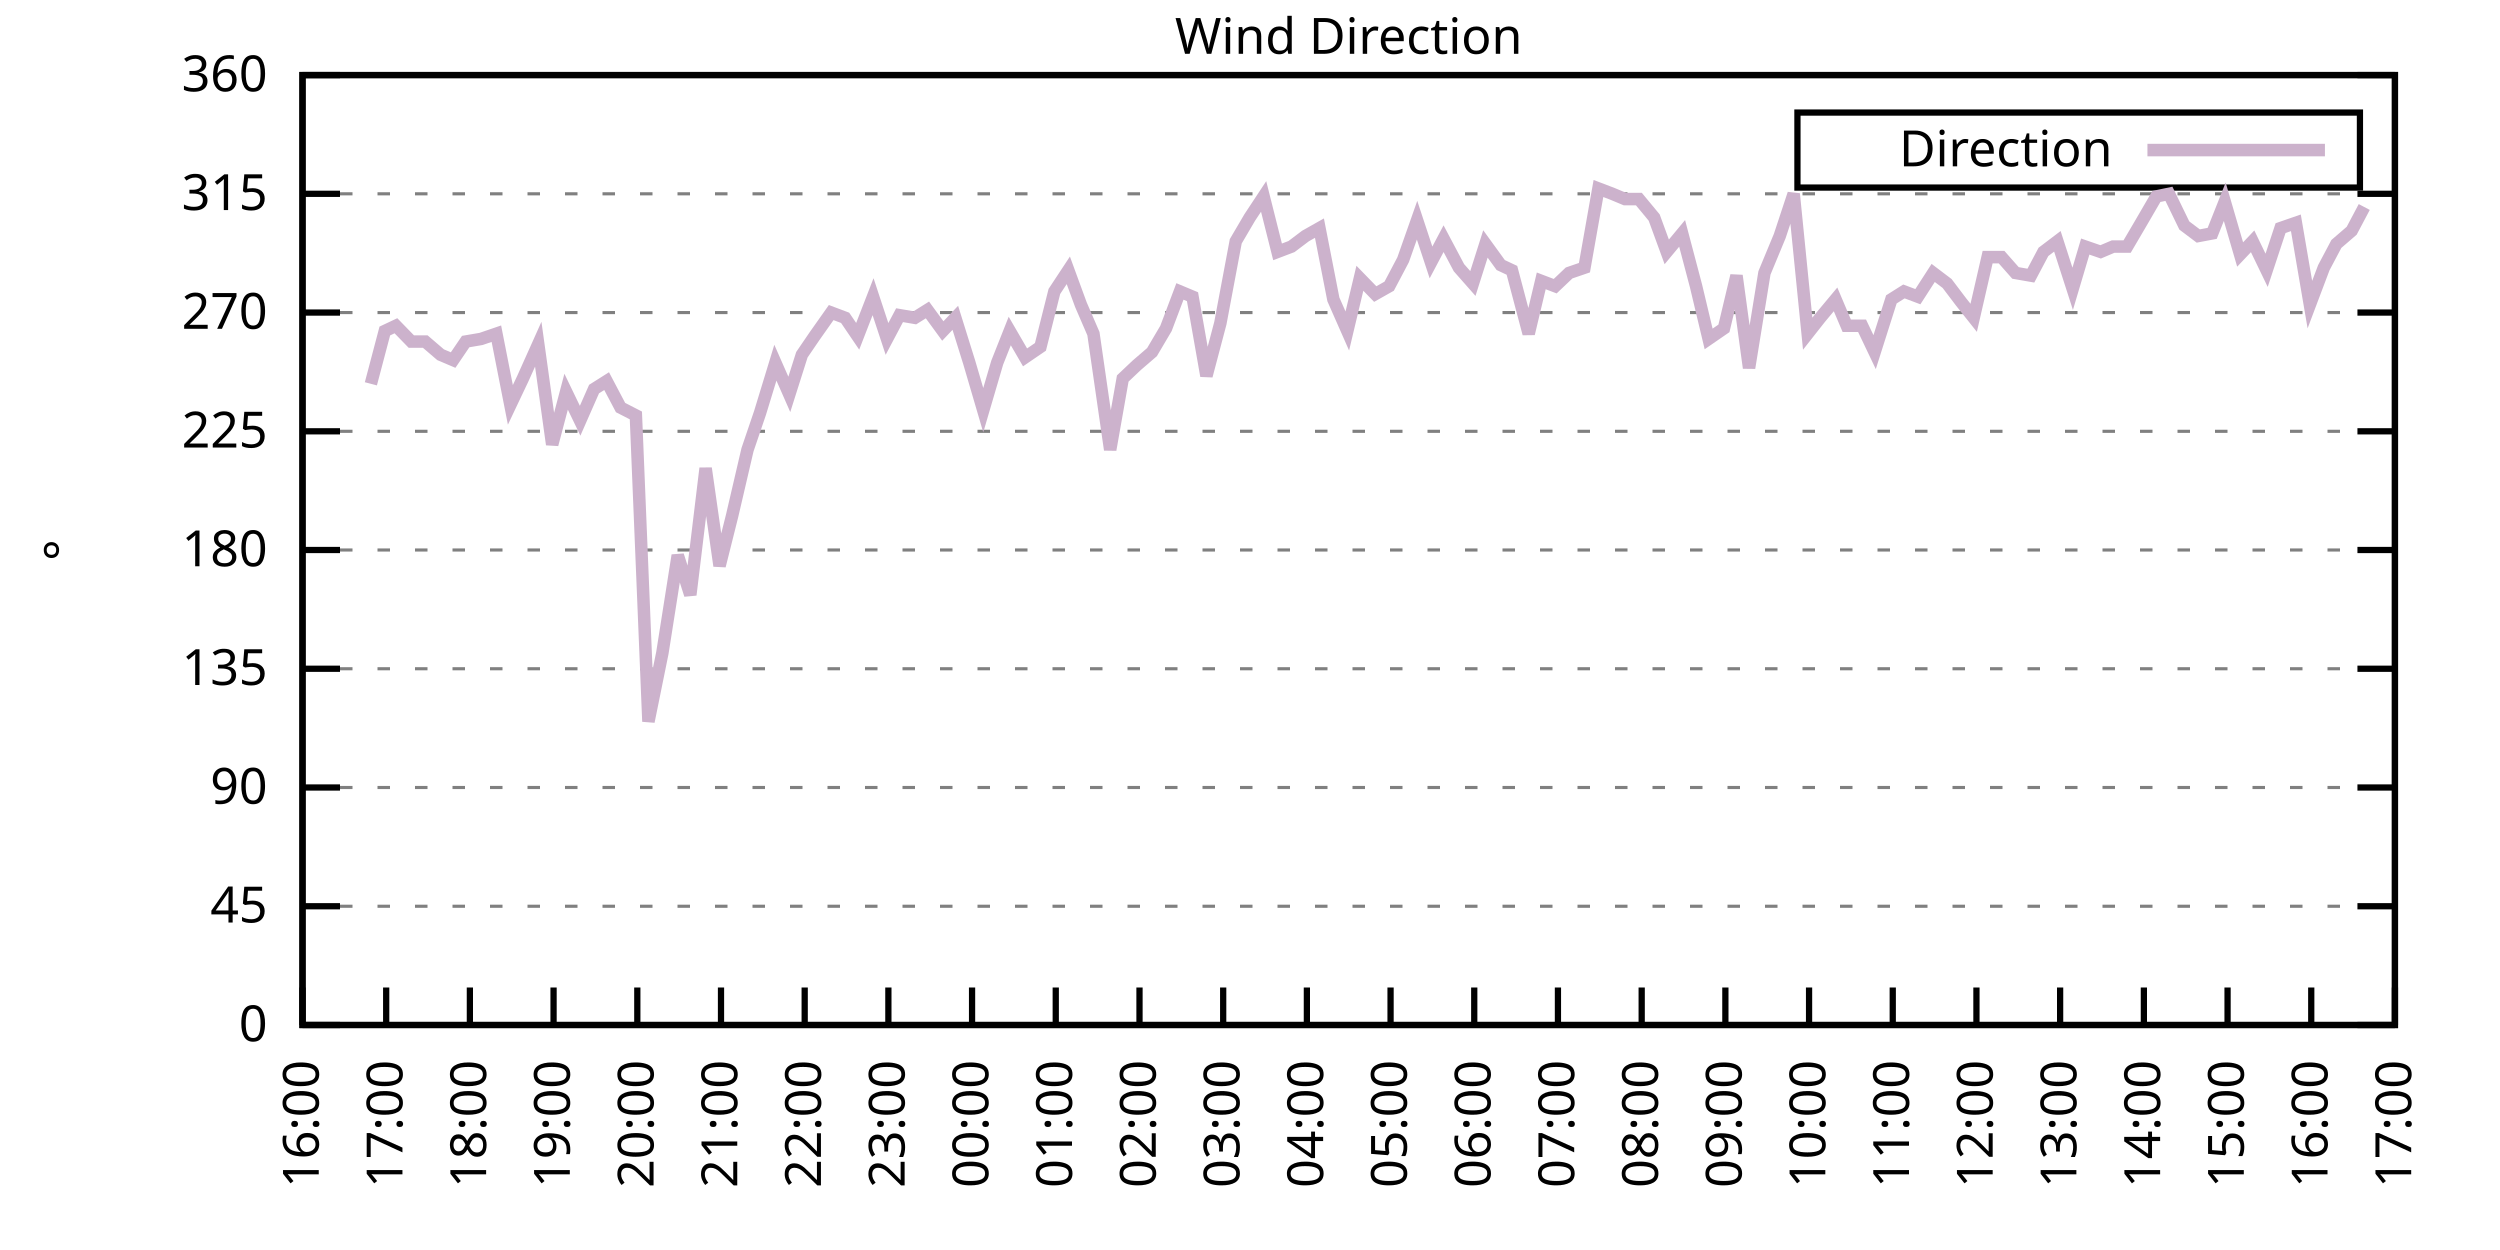
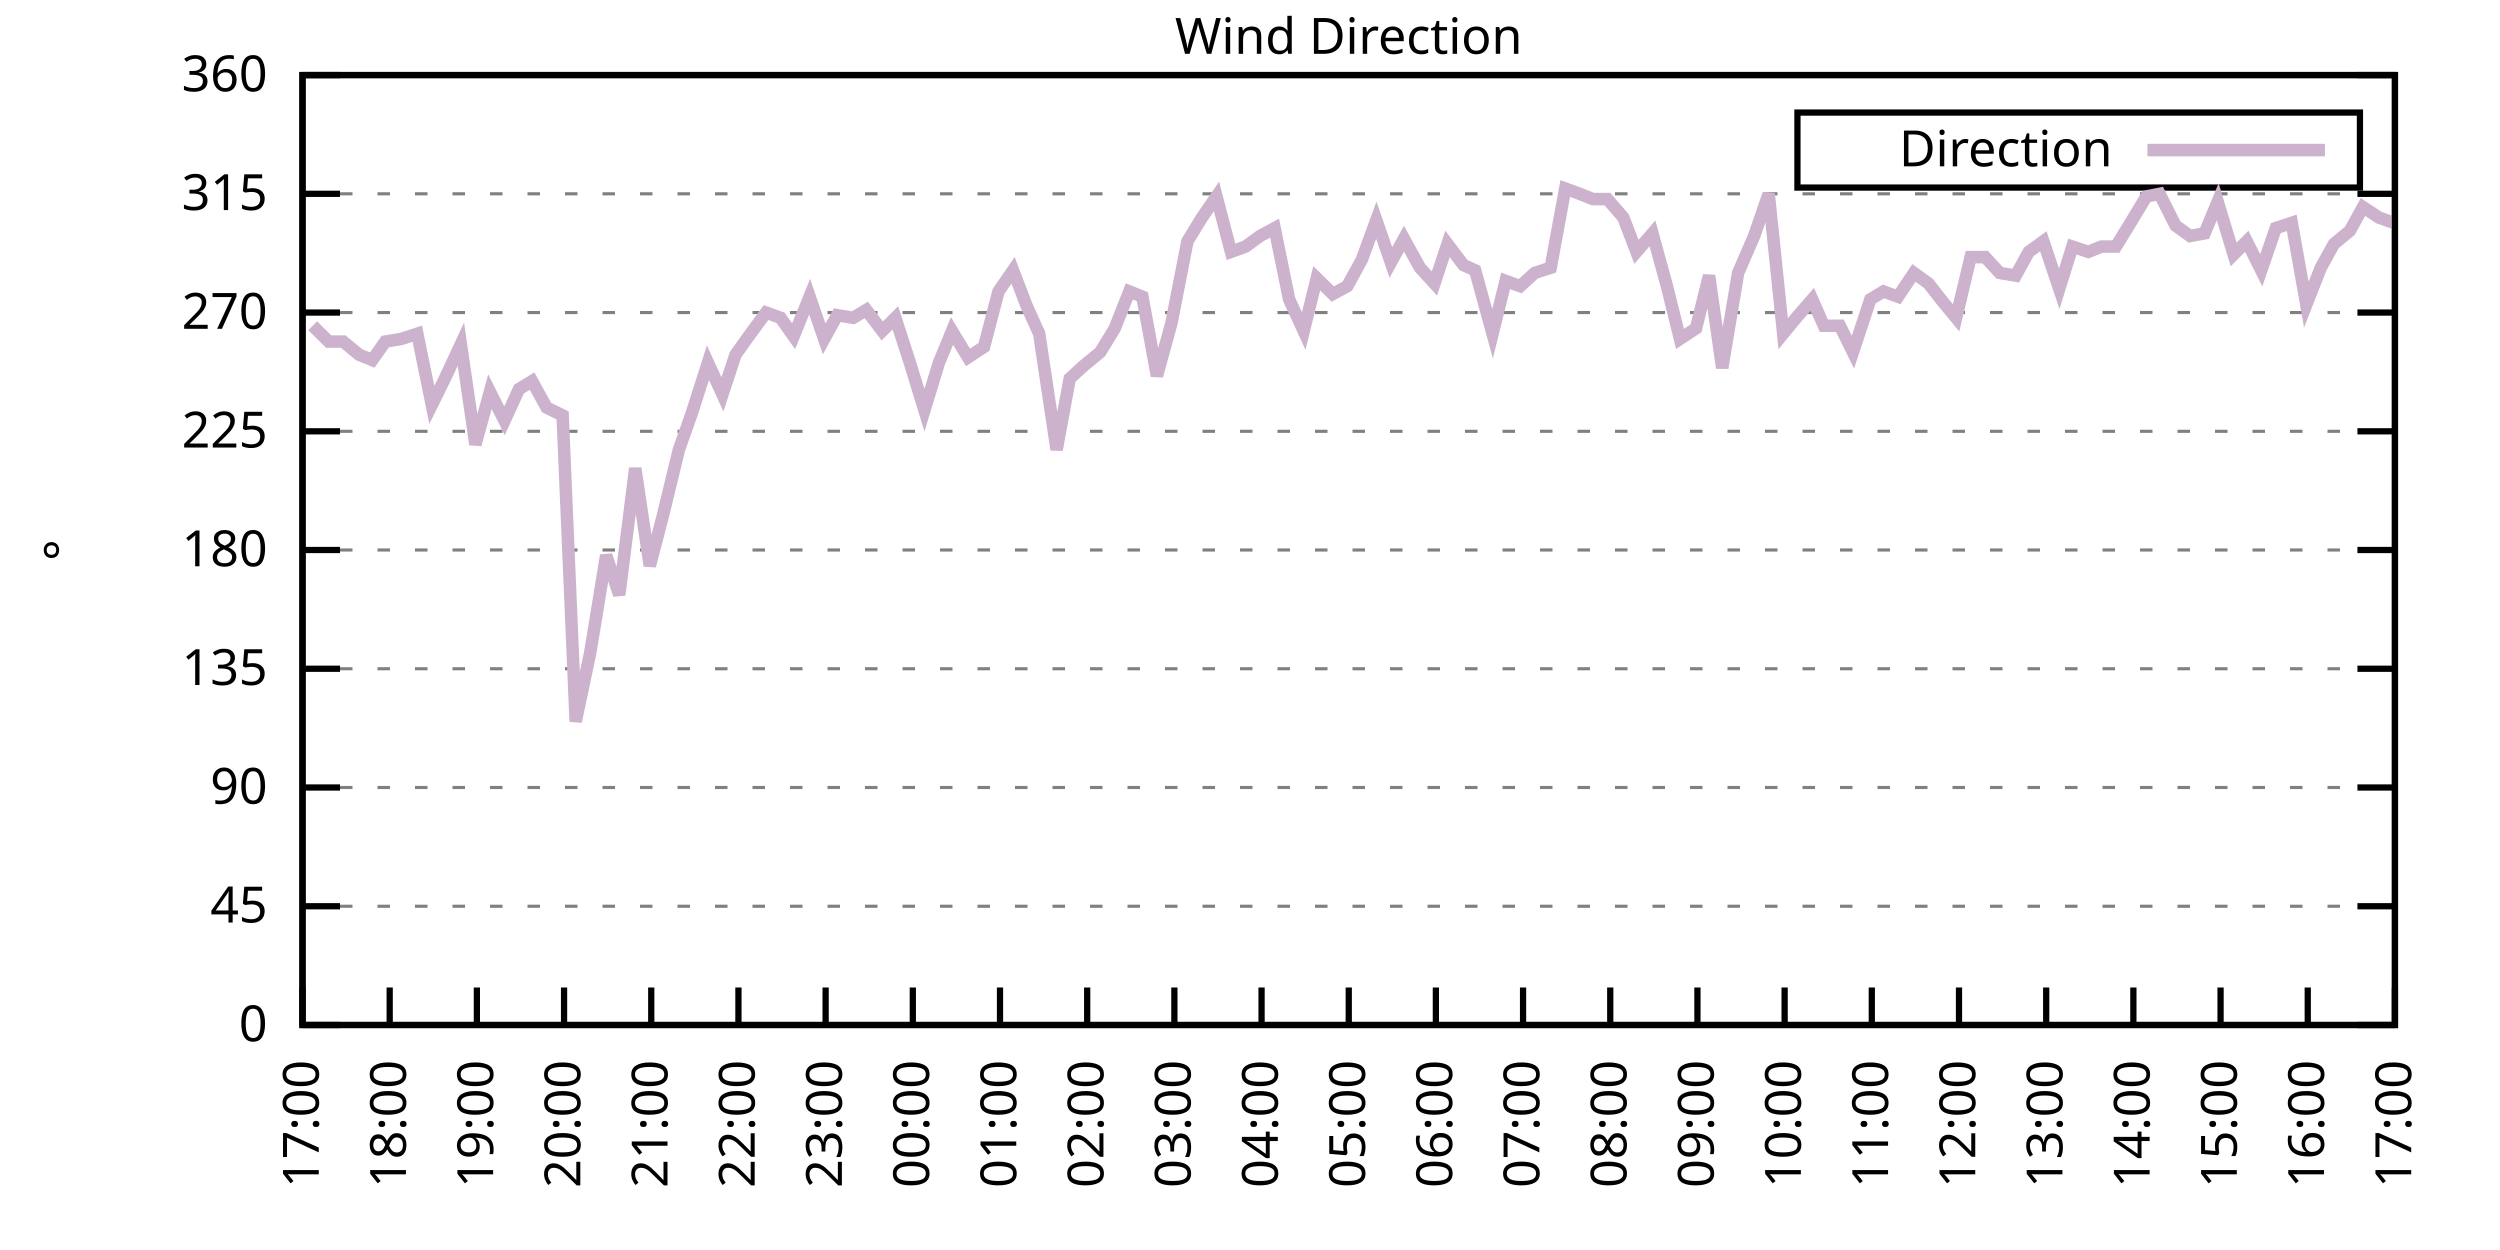
<svg xmlns="http://www.w3.org/2000/svg" xmlns:xlink="http://www.w3.org/1999/xlink" width="400" height="200" viewBox="0 0 400 200">
  <g id="gnuplot_canvas">
    <rect x="0" y="0" width="400" height="200" fill="none" />
    <defs>
      <circle id="gpDot" r="0.5" stroke-width="0.5" stroke="currentColor" />
      <path id="gpPt0" stroke-width="0.333" stroke="currentColor" d="M-1,0 h2 M0,-1 v2" />
      <path id="gpPt1" stroke-width="0.333" stroke="currentColor" d="M-1,-1 L1,1 M1,-1 L-1,1" />
      <path id="gpPt2" stroke-width="0.333" stroke="currentColor" d="M-1,0 L1,0 M0,-1 L0,1 M-1,-1 L1,1 M-1,1 L1,-1" />
      <rect id="gpPt3" stroke-width="0.333" stroke="currentColor" x="-1" y="-1" width="2" height="2" />
      <rect id="gpPt4" stroke-width="0.333" stroke="currentColor" fill="currentColor" x="-1" y="-1" width="2" height="2" />
      <circle id="gpPt5" stroke-width="0.333" stroke="currentColor" cx="0" cy="0" r="1" />
      <use xlink:href="#gpPt5" id="gpPt6" fill="currentColor" stroke="none" />
      <path id="gpPt7" stroke-width="0.333" stroke="currentColor" d="M0,-1.33 L-1.33,0.67 L1.33,0.67 z" />
      <use xlink:href="#gpPt7" id="gpPt8" fill="currentColor" stroke="none" />
      <use xlink:href="#gpPt7" id="gpPt9" stroke="currentColor" transform="rotate(180)" />
      <use xlink:href="#gpPt9" id="gpPt10" fill="currentColor" stroke="none" />
      <use xlink:href="#gpPt3" id="gpPt11" stroke="currentColor" transform="rotate(45)" />
      <use xlink:href="#gpPt11" id="gpPt12" fill="currentColor" stroke="none" />
      <path id="gpPt13" stroke-width="0.333" stroke="currentColor" d="M0,1.330 L1.265,0.411 L0.782,-1.067 L-0.782,-1.076 L-1.265,0.411 z" />
      <use xlink:href="#gpPt13" id="gpPt14" fill="currentColor" stroke="none" />
      <filter id="textbox" filterUnits="objectBoundingBox" x="0" y="0" height="1" width="1">
        <feFlood flood-color="white" flood-opacity="1" result="bgnd" />
        <feComposite in="SourceGraphic" in2="bgnd" operator="atop" />
      </filter>
      <filter id="greybox" filterUnits="objectBoundingBox" x="0" y="0" height="1" width="1">
        <feFlood flood-color="lightgrey" flood-opacity="1" result="grey" />
        <feComposite in="SourceGraphic" in2="grey" operator="atop" />
      </filter>
    </defs>
    <g fill="none" color="white" stroke="currentColor" stroke-width="1.00" stroke-linecap="butt" stroke-linejoin="miter">
</g>
    <g fill="none" color="black" stroke="currentColor" stroke-width="1.00" stroke-linecap="butt" stroke-linejoin="miter">
      <g stroke="none" shape-rendering="crispEdges">
        <polygon fill="rgb(255, 255, 255)" points="48.40,164.00 383.18,164.00 383.18,12.02 48.40,12.02 " />
      </g>
    </g>
    <g fill="none" color="black" stroke="currentColor" stroke-width="1.00" stroke-linecap="butt" stroke-linejoin="miter">
</g>
    <g fill="none" color="black" stroke="black" stroke-width="0.50" stroke-linecap="butt" stroke-linejoin="miter">
</g>
    <g fill="none" color="gray" stroke="currentColor" stroke-width="0.50" stroke-linecap="butt" stroke-linejoin="miter">
      <path stroke="gray" stroke-dasharray="2,4" class="gridline" d="M48.40,164.00 L383.19,164.00  " />
    </g>
    <g fill="none" color="gray" stroke="gray" stroke-width="1.00" stroke-linecap="butt" stroke-linejoin="miter">
</g>
    <g fill="none" color="black" stroke="currentColor" stroke-width="1.00" stroke-linecap="butt" stroke-linejoin="miter">
      <path stroke="black" d="M48.40,164.00 L54.40,164.00 M383.19,164.00 L377.19,164.00  " />
      <g transform="translate(42.80,166.60)" stroke="none" fill="black" font-family="Sans" font-size="8.00" text-anchor="end">
        <text>
          <tspan font-family="Sans"> 0</tspan>
        </text>
      </g>
    </g>
    <g fill="none" color="black" stroke="currentColor" stroke-width="1.00" stroke-linecap="butt" stroke-linejoin="miter">
</g>
    <g fill="none" color="black" stroke="black" stroke-width="0.50" stroke-linecap="butt" stroke-linejoin="miter">
</g>
    <g fill="none" color="gray" stroke="currentColor" stroke-width="0.50" stroke-linecap="butt" stroke-linejoin="miter">
      <path stroke="gray" stroke-dasharray="2,4" class="gridline" d="M48.40,145.00 L383.19,145.00  " />
    </g>
    <g fill="none" color="gray" stroke="gray" stroke-width="1.00" stroke-linecap="butt" stroke-linejoin="miter">
</g>
    <g fill="none" color="black" stroke="currentColor" stroke-width="1.00" stroke-linecap="butt" stroke-linejoin="miter">
      <path stroke="black" d="M48.40,145.00 L54.40,145.00 M383.19,145.00 L377.19,145.00  " />
      <g transform="translate(42.80,147.60)" stroke="none" fill="black" font-family="Sans" font-size="8.00" text-anchor="end">
        <text>
          <tspan font-family="Sans"> 45</tspan>
        </text>
      </g>
    </g>
    <g fill="none" color="black" stroke="currentColor" stroke-width="1.00" stroke-linecap="butt" stroke-linejoin="miter">
</g>
    <g fill="none" color="black" stroke="black" stroke-width="0.50" stroke-linecap="butt" stroke-linejoin="miter">
</g>
    <g fill="none" color="gray" stroke="currentColor" stroke-width="0.50" stroke-linecap="butt" stroke-linejoin="miter">
      <path stroke="gray" stroke-dasharray="2,4" class="gridline" d="M48.40,126.00 L383.19,126.00  " />
    </g>
    <g fill="none" color="gray" stroke="gray" stroke-width="1.00" stroke-linecap="butt" stroke-linejoin="miter">
</g>
    <g fill="none" color="black" stroke="currentColor" stroke-width="1.00" stroke-linecap="butt" stroke-linejoin="miter">
      <path stroke="black" d="M48.40,126.00 L54.40,126.00 M383.19,126.00 L377.19,126.00  " />
      <g transform="translate(42.80,128.60)" stroke="none" fill="black" font-family="Sans" font-size="8.00" text-anchor="end">
        <text>
          <tspan font-family="Sans"> 90</tspan>
        </text>
      </g>
    </g>
    <g fill="none" color="black" stroke="currentColor" stroke-width="1.00" stroke-linecap="butt" stroke-linejoin="miter">
</g>
    <g fill="none" color="black" stroke="black" stroke-width="0.50" stroke-linecap="butt" stroke-linejoin="miter">
</g>
    <g fill="none" color="gray" stroke="currentColor" stroke-width="0.50" stroke-linecap="butt" stroke-linejoin="miter">
      <path stroke="gray" stroke-dasharray="2,4" class="gridline" d="M48.40,107.00 L383.19,107.00  " />
    </g>
    <g fill="none" color="gray" stroke="gray" stroke-width="1.00" stroke-linecap="butt" stroke-linejoin="miter">
</g>
    <g fill="none" color="black" stroke="currentColor" stroke-width="1.00" stroke-linecap="butt" stroke-linejoin="miter">
      <path stroke="black" d="M48.40,107.00 L54.40,107.00 M383.19,107.00 L377.19,107.00  " />
      <g transform="translate(42.80,109.60)" stroke="none" fill="black" font-family="Sans" font-size="8.00" text-anchor="end">
        <text>
          <tspan font-family="Sans"> 135</tspan>
        </text>
      </g>
    </g>
    <g fill="none" color="black" stroke="currentColor" stroke-width="1.00" stroke-linecap="butt" stroke-linejoin="miter">
</g>
    <g fill="none" color="black" stroke="black" stroke-width="0.50" stroke-linecap="butt" stroke-linejoin="miter">
</g>
    <g fill="none" color="gray" stroke="currentColor" stroke-width="0.50" stroke-linecap="butt" stroke-linejoin="miter">
      <path stroke="gray" stroke-dasharray="2,4" class="gridline" d="M48.40,88.00 L383.19,88.00  " />
    </g>
    <g fill="none" color="gray" stroke="gray" stroke-width="1.00" stroke-linecap="butt" stroke-linejoin="miter">
</g>
    <g fill="none" color="black" stroke="currentColor" stroke-width="1.00" stroke-linecap="butt" stroke-linejoin="miter">
      <path stroke="black" d="M48.40,88.00 L54.40,88.00 M383.19,88.00 L377.19,88.00  " />
      <g transform="translate(42.80,90.60)" stroke="none" fill="black" font-family="Sans" font-size="8.00" text-anchor="end">
        <text>
          <tspan font-family="Sans"> 180</tspan>
        </text>
      </g>
    </g>
    <g fill="none" color="black" stroke="currentColor" stroke-width="1.00" stroke-linecap="butt" stroke-linejoin="miter">
</g>
    <g fill="none" color="black" stroke="black" stroke-width="0.50" stroke-linecap="butt" stroke-linejoin="miter">
</g>
    <g fill="none" color="gray" stroke="currentColor" stroke-width="0.50" stroke-linecap="butt" stroke-linejoin="miter">
      <path stroke="gray" stroke-dasharray="2,4" class="gridline" d="M48.40,69.01 L383.19,69.01  " />
    </g>
    <g fill="none" color="gray" stroke="gray" stroke-width="1.00" stroke-linecap="butt" stroke-linejoin="miter">
</g>
    <g fill="none" color="black" stroke="currentColor" stroke-width="1.00" stroke-linecap="butt" stroke-linejoin="miter">
      <path stroke="black" d="M48.40,69.01 L54.40,69.01 M383.19,69.01 L377.19,69.01  " />
      <g transform="translate(42.80,71.61)" stroke="none" fill="black" font-family="Sans" font-size="8.00" text-anchor="end">
        <text>
          <tspan font-family="Sans"> 225</tspan>
        </text>
      </g>
    </g>
    <g fill="none" color="black" stroke="currentColor" stroke-width="1.00" stroke-linecap="butt" stroke-linejoin="miter">
</g>
    <g fill="none" color="black" stroke="black" stroke-width="0.50" stroke-linecap="butt" stroke-linejoin="miter">
</g>
    <g fill="none" color="gray" stroke="currentColor" stroke-width="0.50" stroke-linecap="butt" stroke-linejoin="miter">
      <path stroke="gray" stroke-dasharray="2,4" class="gridline" d="M48.40,50.01 L383.19,50.01  " />
    </g>
    <g fill="none" color="gray" stroke="gray" stroke-width="1.00" stroke-linecap="butt" stroke-linejoin="miter">
</g>
    <g fill="none" color="black" stroke="currentColor" stroke-width="1.00" stroke-linecap="butt" stroke-linejoin="miter">
      <path stroke="black" d="M48.40,50.01 L54.40,50.01 M383.19,50.01 L377.19,50.01  " />
      <g transform="translate(42.80,52.61)" stroke="none" fill="black" font-family="Sans" font-size="8.00" text-anchor="end">
        <text>
          <tspan font-family="Sans"> 270</tspan>
        </text>
      </g>
    </g>
    <g fill="none" color="black" stroke="currentColor" stroke-width="1.00" stroke-linecap="butt" stroke-linejoin="miter">
</g>
    <g fill="none" color="black" stroke="black" stroke-width="0.50" stroke-linecap="butt" stroke-linejoin="miter">
</g>
    <g fill="none" color="gray" stroke="currentColor" stroke-width="0.50" stroke-linecap="butt" stroke-linejoin="miter">
      <path stroke="gray" stroke-dasharray="2,4" class="gridline" d="M48.40,31.01 L383.19,31.01  " />
    </g>
    <g fill="none" color="gray" stroke="gray" stroke-width="1.00" stroke-linecap="butt" stroke-linejoin="miter">
</g>
    <g fill="none" color="black" stroke="currentColor" stroke-width="1.00" stroke-linecap="butt" stroke-linejoin="miter">
      <path stroke="black" d="M48.40,31.01 L54.40,31.01 M383.19,31.01 L377.19,31.01  " />
      <g transform="translate(42.80,33.61)" stroke="none" fill="black" font-family="Sans" font-size="8.00" text-anchor="end">
        <text>
          <tspan font-family="Sans"> 315</tspan>
        </text>
      </g>
    </g>
    <g fill="none" color="black" stroke="currentColor" stroke-width="1.00" stroke-linecap="butt" stroke-linejoin="miter">
</g>
    <g fill="none" color="black" stroke="black" stroke-width="0.50" stroke-linecap="butt" stroke-linejoin="miter">
</g>
    <g fill="none" color="gray" stroke="currentColor" stroke-width="0.50" stroke-linecap="butt" stroke-linejoin="miter">
      <path stroke="gray" stroke-dasharray="2,4" class="gridline" d="M48.40,12.01 L383.19,12.01  " />
    </g>
    <g fill="none" color="gray" stroke="gray" stroke-width="1.00" stroke-linecap="butt" stroke-linejoin="miter">
</g>
    <g fill="none" color="black" stroke="currentColor" stroke-width="1.00" stroke-linecap="butt" stroke-linejoin="miter">
      <path stroke="black" d="M48.40,12.01 L54.40,12.01 M383.19,12.01 L377.19,12.01  " />
      <g transform="translate(42.80,14.61)" stroke="none" fill="black" font-family="Sans" font-size="8.00" text-anchor="end">
        <text>
          <tspan font-family="Sans"> 360</tspan>
        </text>
      </g>
    </g>
    <g fill="none" color="black" stroke="currentColor" stroke-width="1.00" stroke-linecap="butt" stroke-linejoin="miter">
      <path stroke="black" d="M48.40,164.00 L48.40,158.00  " />
      <g transform="translate(51.00,169.60) rotate(270.00)" stroke="none" fill="black" font-family="Sans" font-size="8.00" text-anchor="end">
        <text>
-           <tspan font-family="Sans">16:00</tspan>
-         </text>
-       </g>
-     </g>
-     <g fill="none" color="black" stroke="currentColor" stroke-width="1.00" stroke-linecap="butt" stroke-linejoin="miter">
-       <path stroke="black" d="M61.79,164.00 L61.79,158.00  " />
-       <g transform="translate(64.39,169.60) rotate(270.00)" stroke="none" fill="black" font-family="Sans" font-size="8.00" text-anchor="end">
-         <text>
          <tspan font-family="Sans">17:00</tspan>
        </text>
      </g>
    </g>
    <g fill="none" color="black" stroke="currentColor" stroke-width="1.00" stroke-linecap="butt" stroke-linejoin="miter">
-       <path stroke="black" d="M75.18,164.00 L75.18,158.00  " />
-       <g transform="translate(77.78,169.60) rotate(270.00)" stroke="none" fill="black" font-family="Sans" font-size="8.00" text-anchor="end">
+       <path stroke="black" d="M62.35,164.00 L62.35,158.00  " />
+       <g transform="translate(64.95,169.60) rotate(270.00)" stroke="none" fill="black" font-family="Sans" font-size="8.00" text-anchor="end">
        <text>
          <tspan font-family="Sans">18:00</tspan>
        </text>
      </g>
    </g>
    <g fill="none" color="black" stroke="currentColor" stroke-width="1.00" stroke-linecap="butt" stroke-linejoin="miter">
-       <path stroke="black" d="M88.57,164.00 L88.57,158.00  " />
-       <g transform="translate(91.17,169.60) rotate(270.00)" stroke="none" fill="black" font-family="Sans" font-size="8.00" text-anchor="end">
+       <path stroke="black" d="M76.30,164.00 L76.30,158.00  " />
+       <g transform="translate(78.90,169.60) rotate(270.00)" stroke="none" fill="black" font-family="Sans" font-size="8.00" text-anchor="end">
        <text>
          <tspan font-family="Sans">19:00</tspan>
        </text>
      </g>
    </g>
    <g fill="none" color="black" stroke="currentColor" stroke-width="1.00" stroke-linecap="butt" stroke-linejoin="miter">
-       <path stroke="black" d="M101.97,164.00 L101.97,158.00  " />
-       <g transform="translate(104.57,169.60) rotate(270.00)" stroke="none" fill="black" font-family="Sans" font-size="8.00" text-anchor="end">
+       <path stroke="black" d="M90.25,164.00 L90.25,158.00  " />
+       <g transform="translate(92.85,169.60) rotate(270.00)" stroke="none" fill="black" font-family="Sans" font-size="8.00" text-anchor="end">
        <text>
          <tspan font-family="Sans">20:00</tspan>
        </text>
      </g>
    </g>
    <g fill="none" color="black" stroke="currentColor" stroke-width="1.00" stroke-linecap="butt" stroke-linejoin="miter">
-       <path stroke="black" d="M115.36,164.00 L115.36,158.00  " />
-       <g transform="translate(117.96,169.60) rotate(270.00)" stroke="none" fill="black" font-family="Sans" font-size="8.00" text-anchor="end">
+       <path stroke="black" d="M104.20,164.00 L104.20,158.00  " />
+       <g transform="translate(106.80,169.60) rotate(270.00)" stroke="none" fill="black" font-family="Sans" font-size="8.00" text-anchor="end">
        <text>
          <tspan font-family="Sans">21:00</tspan>
        </text>
      </g>
    </g>
    <g fill="none" color="black" stroke="currentColor" stroke-width="1.00" stroke-linecap="butt" stroke-linejoin="miter">
-       <path stroke="black" d="M128.75,164.00 L128.75,158.00  " />
-       <g transform="translate(131.35,169.60) rotate(270.00)" stroke="none" fill="black" font-family="Sans" font-size="8.00" text-anchor="end">
+       <path stroke="black" d="M118.15,164.00 L118.15,158.00  " />
+       <g transform="translate(120.75,169.60) rotate(270.00)" stroke="none" fill="black" font-family="Sans" font-size="8.00" text-anchor="end">
        <text>
          <tspan font-family="Sans">22:00</tspan>
        </text>
      </g>
    </g>
    <g fill="none" color="black" stroke="currentColor" stroke-width="1.00" stroke-linecap="butt" stroke-linejoin="miter">
-       <path stroke="black" d="M142.14,164.00 L142.14,158.00  " />
-       <g transform="translate(144.74,169.60) rotate(270.00)" stroke="none" fill="black" font-family="Sans" font-size="8.00" text-anchor="end">
+       <path stroke="black" d="M132.10,164.00 L132.10,158.00  " />
+       <g transform="translate(134.70,169.60) rotate(270.00)" stroke="none" fill="black" font-family="Sans" font-size="8.00" text-anchor="end">
        <text>
          <tspan font-family="Sans">23:00</tspan>
        </text>
      </g>
    </g>
    <g fill="none" color="black" stroke="currentColor" stroke-width="1.00" stroke-linecap="butt" stroke-linejoin="miter">
-       <path stroke="black" d="M155.53,164.00 L155.53,158.00  " />
-       <g transform="translate(158.13,169.60) rotate(270.00)" stroke="none" fill="black" font-family="Sans" font-size="8.00" text-anchor="end">
+       <path stroke="black" d="M146.05,164.00 L146.05,158.00  " />
+       <g transform="translate(148.65,169.60) rotate(270.00)" stroke="none" fill="black" font-family="Sans" font-size="8.00" text-anchor="end">
        <text>
          <tspan font-family="Sans">00:00</tspan>
        </text>
      </g>
    </g>
    <g fill="none" color="black" stroke="currentColor" stroke-width="1.00" stroke-linecap="butt" stroke-linejoin="miter">
-       <path stroke="black" d="M168.92,164.00 L168.92,158.00  " />
-       <g transform="translate(171.52,169.60) rotate(270.00)" stroke="none" fill="black" font-family="Sans" font-size="8.00" text-anchor="end">
+       <path stroke="black" d="M160.00,164.00 L160.00,158.00  " />
+       <g transform="translate(162.60,169.60) rotate(270.00)" stroke="none" fill="black" font-family="Sans" font-size="8.00" text-anchor="end">
        <text>
          <tspan font-family="Sans">01:00</tspan>
        </text>
      </g>
    </g>
    <g fill="none" color="black" stroke="currentColor" stroke-width="1.00" stroke-linecap="butt" stroke-linejoin="miter">
-       <path stroke="black" d="M182.32,164.00 L182.32,158.00  " />
-       <g transform="translate(184.92,169.60) rotate(270.00)" stroke="none" fill="black" font-family="Sans" font-size="8.00" text-anchor="end">
+       <path stroke="black" d="M173.95,164.00 L173.95,158.00  " />
+       <g transform="translate(176.55,169.60) rotate(270.00)" stroke="none" fill="black" font-family="Sans" font-size="8.00" text-anchor="end">
        <text>
          <tspan font-family="Sans">02:00</tspan>
        </text>
      </g>
    </g>
    <g fill="none" color="black" stroke="currentColor" stroke-width="1.00" stroke-linecap="butt" stroke-linejoin="miter">
-       <path stroke="black" d="M195.71,164.00 L195.71,158.00  " />
-       <g transform="translate(198.31,169.60) rotate(270.00)" stroke="none" fill="black" font-family="Sans" font-size="8.00" text-anchor="end">
+       <path stroke="black" d="M187.90,164.00 L187.90,158.00  " />
+       <g transform="translate(190.50,169.60) rotate(270.00)" stroke="none" fill="black" font-family="Sans" font-size="8.00" text-anchor="end">
        <text>
          <tspan font-family="Sans">03:00</tspan>
        </text>
      </g>
    </g>
    <g fill="none" color="black" stroke="currentColor" stroke-width="1.00" stroke-linecap="butt" stroke-linejoin="miter">
-       <path stroke="black" d="M209.10,164.00 L209.10,158.00  " />
-       <g transform="translate(211.70,169.60) rotate(270.00)" stroke="none" fill="black" font-family="Sans" font-size="8.00" text-anchor="end">
+       <path stroke="black" d="M201.85,164.00 L201.85,158.00  " />
+       <g transform="translate(204.45,169.60) rotate(270.00)" stroke="none" fill="black" font-family="Sans" font-size="8.00" text-anchor="end">
        <text>
          <tspan font-family="Sans">04:00</tspan>
        </text>
      </g>
    </g>
    <g fill="none" color="black" stroke="currentColor" stroke-width="1.00" stroke-linecap="butt" stroke-linejoin="miter">
-       <path stroke="black" d="M222.49,164.00 L222.49,158.00  " />
-       <g transform="translate(225.09,169.60) rotate(270.00)" stroke="none" fill="black" font-family="Sans" font-size="8.00" text-anchor="end">
+       <path stroke="black" d="M215.80,164.00 L215.80,158.00  " />
+       <g transform="translate(218.40,169.60) rotate(270.00)" stroke="none" fill="black" font-family="Sans" font-size="8.00" text-anchor="end">
        <text>
          <tspan font-family="Sans">05:00</tspan>
        </text>
      </g>
    </g>
    <g fill="none" color="black" stroke="currentColor" stroke-width="1.00" stroke-linecap="butt" stroke-linejoin="miter">
-       <path stroke="black" d="M235.88,164.00 L235.88,158.00  " />
-       <g transform="translate(238.48,169.60) rotate(270.00)" stroke="none" fill="black" font-family="Sans" font-size="8.00" text-anchor="end">
+       <path stroke="black" d="M229.74,164.00 L229.74,158.00  " />
+       <g transform="translate(232.34,169.60) rotate(270.00)" stroke="none" fill="black" font-family="Sans" font-size="8.00" text-anchor="end">
        <text>
          <tspan font-family="Sans">06:00</tspan>
        </text>
      </g>
    </g>
    <g fill="none" color="black" stroke="currentColor" stroke-width="1.00" stroke-linecap="butt" stroke-linejoin="miter">
-       <path stroke="black" d="M249.27,164.00 L249.27,158.00  " />
-       <g transform="translate(251.87,169.60) rotate(270.00)" stroke="none" fill="black" font-family="Sans" font-size="8.00" text-anchor="end">
+       <path stroke="black" d="M243.69,164.00 L243.69,158.00  " />
+       <g transform="translate(246.29,169.60) rotate(270.00)" stroke="none" fill="black" font-family="Sans" font-size="8.00" text-anchor="end">
        <text>
          <tspan font-family="Sans">07:00</tspan>
        </text>
      </g>
    </g>
    <g fill="none" color="black" stroke="currentColor" stroke-width="1.00" stroke-linecap="butt" stroke-linejoin="miter">
-       <path stroke="black" d="M262.67,164.00 L262.67,158.00  " />
-       <g transform="translate(265.27,169.60) rotate(270.00)" stroke="none" fill="black" font-family="Sans" font-size="8.00" text-anchor="end">
+       <path stroke="black" d="M257.64,164.00 L257.64,158.00  " />
+       <g transform="translate(260.24,169.60) rotate(270.00)" stroke="none" fill="black" font-family="Sans" font-size="8.00" text-anchor="end">
        <text>
          <tspan font-family="Sans">08:00</tspan>
        </text>
      </g>
    </g>
    <g fill="none" color="black" stroke="currentColor" stroke-width="1.00" stroke-linecap="butt" stroke-linejoin="miter">
-       <path stroke="black" d="M276.06,164.00 L276.06,158.00  " />
-       <g transform="translate(278.66,169.60) rotate(270.00)" stroke="none" fill="black" font-family="Sans" font-size="8.00" text-anchor="end">
+       <path stroke="black" d="M271.59,164.00 L271.59,158.00  " />
+       <g transform="translate(274.19,169.60) rotate(270.00)" stroke="none" fill="black" font-family="Sans" font-size="8.00" text-anchor="end">
        <text>
          <tspan font-family="Sans">09:00</tspan>
        </text>
      </g>
    </g>
    <g fill="none" color="black" stroke="currentColor" stroke-width="1.00" stroke-linecap="butt" stroke-linejoin="miter">
-       <path stroke="black" d="M289.45,164.00 L289.45,158.00  " />
-       <g transform="translate(292.05,169.60) rotate(270.00)" stroke="none" fill="black" font-family="Sans" font-size="8.00" text-anchor="end">
+       <path stroke="black" d="M285.54,164.00 L285.54,158.00  " />
+       <g transform="translate(288.14,169.60) rotate(270.00)" stroke="none" fill="black" font-family="Sans" font-size="8.00" text-anchor="end">
        <text>
          <tspan font-family="Sans">10:00</tspan>
        </text>
      </g>
    </g>
    <g fill="none" color="black" stroke="currentColor" stroke-width="1.00" stroke-linecap="butt" stroke-linejoin="miter">
-       <path stroke="black" d="M302.84,164.00 L302.84,158.00  " />
-       <g transform="translate(305.44,169.60) rotate(270.00)" stroke="none" fill="black" font-family="Sans" font-size="8.00" text-anchor="end">
+       <path stroke="black" d="M299.49,164.00 L299.49,158.00  " />
+       <g transform="translate(302.09,169.60) rotate(270.00)" stroke="none" fill="black" font-family="Sans" font-size="8.00" text-anchor="end">
        <text>
          <tspan font-family="Sans">11:00</tspan>
        </text>
      </g>
    </g>
    <g fill="none" color="black" stroke="currentColor" stroke-width="1.00" stroke-linecap="butt" stroke-linejoin="miter">
-       <path stroke="black" d="M316.23,164.00 L316.23,158.00  " />
-       <g transform="translate(318.83,169.60) rotate(270.00)" stroke="none" fill="black" font-family="Sans" font-size="8.00" text-anchor="end">
+       <path stroke="black" d="M313.44,164.00 L313.44,158.00  " />
+       <g transform="translate(316.04,169.60) rotate(270.00)" stroke="none" fill="black" font-family="Sans" font-size="8.00" text-anchor="end">
        <text>
          <tspan font-family="Sans">12:00</tspan>
        </text>
      </g>
    </g>
    <g fill="none" color="black" stroke="currentColor" stroke-width="1.00" stroke-linecap="butt" stroke-linejoin="miter">
-       <path stroke="black" d="M329.62,164.00 L329.62,158.00  " />
-       <g transform="translate(332.22,169.60) rotate(270.00)" stroke="none" fill="black" font-family="Sans" font-size="8.00" text-anchor="end">
+       <path stroke="black" d="M327.39,164.00 L327.39,158.00  " />
+       <g transform="translate(329.99,169.60) rotate(270.00)" stroke="none" fill="black" font-family="Sans" font-size="8.00" text-anchor="end">
        <text>
          <tspan font-family="Sans">13:00</tspan>
        </text>
      </g>
    </g>
    <g fill="none" color="black" stroke="currentColor" stroke-width="1.00" stroke-linecap="butt" stroke-linejoin="miter">
-       <path stroke="black" d="M343.02,164.00 L343.02,158.00  " />
-       <g transform="translate(345.62,169.60) rotate(270.00)" stroke="none" fill="black" font-family="Sans" font-size="8.00" text-anchor="end">
+       <path stroke="black" d="M341.34,164.00 L341.34,158.00  " />
+       <g transform="translate(343.94,169.60) rotate(270.00)" stroke="none" fill="black" font-family="Sans" font-size="8.00" text-anchor="end">
        <text>
          <tspan font-family="Sans">14:00</tspan>
        </text>
      </g>
    </g>
    <g fill="none" color="black" stroke="currentColor" stroke-width="1.00" stroke-linecap="butt" stroke-linejoin="miter">
-       <path stroke="black" d="M356.41,164.00 L356.41,158.00  " />
-       <g transform="translate(359.01,169.60) rotate(270.00)" stroke="none" fill="black" font-family="Sans" font-size="8.00" text-anchor="end">
+       <path stroke="black" d="M355.29,164.00 L355.29,158.00  " />
+       <g transform="translate(357.89,169.60) rotate(270.00)" stroke="none" fill="black" font-family="Sans" font-size="8.00" text-anchor="end">
        <text>
          <tspan font-family="Sans">15:00</tspan>
        </text>
      </g>
    </g>
    <g fill="none" color="black" stroke="currentColor" stroke-width="1.00" stroke-linecap="butt" stroke-linejoin="miter">
-       <path stroke="black" d="M369.80,164.00 L369.80,158.00  " />
-       <g transform="translate(372.40,169.60) rotate(270.00)" stroke="none" fill="black" font-family="Sans" font-size="8.00" text-anchor="end">
+       <path stroke="black" d="M369.24,164.00 L369.24,158.00  " />
+       <g transform="translate(371.84,169.60) rotate(270.00)" stroke="none" fill="black" font-family="Sans" font-size="8.00" text-anchor="end">
        <text>
          <tspan font-family="Sans">16:00</tspan>
        </text>
      </g>
    </g>
    <g fill="none" color="black" stroke="currentColor" stroke-width="1.00" stroke-linecap="butt" stroke-linejoin="miter">
      <path stroke="black" d="M383.19,164.00 L383.19,158.00  " />
      <g transform="translate(385.79,169.60) rotate(270.00)" stroke="none" fill="black" font-family="Sans" font-size="8.00" text-anchor="end">
        <text>
          <tspan font-family="Sans">17:00</tspan>
        </text>
      </g>
    </g>
    <g fill="none" color="black" stroke="currentColor" stroke-width="1.00" stroke-linecap="butt" stroke-linejoin="miter">
</g>
    <g fill="none" color="black" stroke="currentColor" stroke-width="1.00" stroke-linecap="butt" stroke-linejoin="miter">
      <path stroke="black" d="M48.40,12.01 L48.40,164.00 L383.19,164.00 L383.19,12.01 L48.40,12.01 Z  " />
    </g>
    <g fill="none" color="black" stroke="currentColor" stroke-width="1.00" stroke-linecap="butt" stroke-linejoin="miter">
</g>
    <g fill="none" color="black" stroke="currentColor" stroke-width="1.00" stroke-linecap="butt" stroke-linejoin="miter">
      <path stroke="black" d="M287.59,30.01 L287.59,18.01 L377.59,18.01 L377.59,30.01 L287.59,30.01 Z  " />
    </g>
    <g id="Wind_direction_plot_1">
      <g fill="none" color="white" stroke="black" stroke-width="2.00" stroke-linecap="butt" stroke-linejoin="miter">
</g>
      <g fill="none" color="black" stroke="currentColor" stroke-width="2.00" stroke-linecap="butt" stroke-linejoin="miter">
        <g transform="translate(337.99,26.61)" stroke="none" fill="black" font-family="Sans" font-size="8.00" text-anchor="end">
          <text>
            <tspan font-family="Sans">Direction</tspan>
          </text>
        </g>
      </g>
      <g fill="none" color="black" stroke="currentColor" stroke-width="2.00" stroke-linecap="butt" stroke-linejoin="miter">
-         <path stroke="rgb(204, 178, 204)" d="M343.59,24.01 L371.99,24.01 M59.34,61.41 L61.57,52.96 L63.35,52.12 L65.81,54.65 L68.04,54.65 L70.50,56.76   L72.50,57.61 L74.51,54.65 L76.97,54.23 L79.42,53.39 L81.66,64.78 L83.66,60.56 L86.12,55.07 L88.35,71.12   L90.58,62.67 L92.82,67.32 L95.05,62.25 L97.06,60.98 L99.29,65.21 L101.74,66.47 L103.75,115.45 L105.98,104.47   L108.44,88.85 L110.45,95.18 L112.90,74.92 L115.13,90.54 L117.14,82.52 L119.60,71.96 L121.61,66.05 L124.06,58.03   L126.29,63.10 L128.30,56.76 L130.31,53.81 L132.99,50.01 L135.22,50.85 L137.23,53.81 L139.69,47.47 L141.92,54.23   L143.93,50.43 L146.38,50.85 L148.39,49.59 L150.85,52.96 L152.85,50.85 L155.09,58.03 L157.32,65.63 L159.55,58.03   L161.56,52.96 L164.01,57.18 L166.47,55.50 L168.70,46.63 L170.93,43.25 L172.94,48.74 L174.95,53.39 L177.63,71.96   L179.64,60.56 L181.87,58.45 L184.32,56.34 L186.56,52.54 L188.79,46.63 L190.80,47.47 L193.03,60.14 L195.26,51.70   L197.72,38.61 L199.95,34.81 L202.18,31.43 L204.41,40.30 L206.64,39.45 L208.88,37.76 L211.11,36.50 L213.34,47.90   L215.57,52.96 L217.58,44.52 L220.04,47.05 L222.27,45.79 L224.50,41.56 L226.73,35.23 L228.96,41.99 L230.97,38.19   L233.43,42.83 L235.66,45.36 L237.67,39.03 L240.12,42.41 L241.91,43.25 L244.59,53.39 L246.60,44.94 L248.83,45.79   L251.06,43.67 L253.51,42.83 L255.75,30.16 L257.98,31.01 L259.99,31.85 L262.22,31.85 L264.67,34.81 L266.68,40.30   L269.14,37.34 L271.37,45.79 L273.38,54.23 L275.83,52.54 L277.84,44.10 L279.85,58.87 L282.31,43.67 L284.76,37.76   L286.99,31.01 L289.23,53.39 L291.23,50.85 L293.69,47.90 L295.48,52.12 L297.93,52.12 L299.94,56.34 L302.62,47.90   L304.63,46.63 L306.86,47.47 L309.31,43.67 L311.54,45.36 L313.78,48.32 L315.79,50.85 L318.02,41.14 L320.25,41.14   L322.48,43.67 L324.94,44.10 L326.95,40.30 L329.18,38.61 L331.63,46.21 L333.64,39.45 L336.10,40.30 L338.10,39.45   L340.34,39.45 L342.57,35.65 L345.02,31.43 L347.03,31.01 L349.49,36.08 L351.72,37.76 L353.95,37.34 L355.96,32.28   L358.42,40.72 L360.42,38.61 L362.66,43.25 L364.89,36.50 L367.34,35.65 L369.58,48.74 L371.81,42.83 L373.82,39.03   L376.27,36.92 L378.28,33.12  " />
+         <path stroke="rgb(204, 178, 204)" d="M343.59,24.01 L371.99,24.01 M50.03,52.12 L52.58,54.65 L54.91,54.65 L57.47,56.76 L59.56,57.61 L61.65,54.65   L64.21,54.23 L66.77,53.39 L69.09,64.78 L71.18,60.56 L73.74,55.07 L76.07,71.12 L78.39,62.67 L80.72,67.32   L83.04,62.25 L85.13,60.98 L87.46,65.21 L90.02,66.47 L92.11,115.45 L94.43,104.47 L96.99,88.85 L99.08,95.18   L101.64,74.92 L103.97,90.54 L106.06,82.52 L108.62,71.96 L110.71,66.05 L113.27,58.03 L115.59,63.10 L117.68,56.76   L119.78,53.81 L122.57,50.01 L124.89,50.85 L126.98,53.81 L129.54,47.47 L131.87,54.23 L133.96,50.43 L136.51,50.85   L138.61,49.59 L141.16,52.96 L143.26,50.85 L145.58,58.03 L147.91,65.63 L150.23,58.03 L152.32,52.96 L154.88,57.18   L157.44,55.50 L159.76,46.63 L162.09,43.25 L164.18,48.74 L166.27,53.39 L169.06,71.96 L171.16,60.56 L173.48,58.45   L176.04,56.34 L178.36,52.54 L180.69,46.63 L182.78,47.47 L185.11,60.14 L187.43,51.70 L189.99,38.61 L192.31,34.81   L194.64,31.43 L196.96,40.30 L199.29,39.45 L201.61,37.76 L203.94,36.50 L206.26,47.90 L208.59,52.96 L210.68,44.52   L213.24,47.05 L215.56,45.79 L217.89,41.56 L220.21,35.23 L222.54,41.99 L224.63,38.19 L227.19,42.83 L229.51,45.36   L231.60,39.03 L234.16,42.41 L236.02,43.25 L238.81,53.39 L240.90,44.94 L243.23,45.79 L245.55,43.67 L248.11,42.83   L250.44,30.16 L252.76,31.01 L254.85,31.85 L257.18,31.85 L259.74,34.81 L261.83,40.30 L264.39,37.34 L266.71,45.79   L268.80,54.23 L271.36,52.54 L273.45,44.10 L275.55,58.87 L278.10,43.67 L280.66,37.76 L282.99,31.01 L285.31,53.39   L287.40,50.85 L289.96,47.90 L291.82,52.12 L294.38,52.12 L296.47,56.34 L299.26,47.90 L301.35,46.63 L303.68,47.47   L306.23,43.67 L308.56,45.36 L310.88,48.32 L312.98,50.85 L315.30,41.14 L317.63,41.14 L319.95,43.67 L322.51,44.10   L324.60,40.30 L326.93,38.61 L329.48,46.21 L331.58,39.45 L334.13,40.30 L336.23,39.45 L338.55,39.45 L340.88,35.65   L343.43,31.43 L345.53,31.01 L348.08,36.08 L350.41,37.76 L352.73,37.34 L354.83,32.28 L357.38,40.72 L359.48,38.61   L361.80,43.25 L364.13,36.50 L366.68,35.65 L369.01,48.74 L371.33,42.83 L373.43,39.03 L375.98,36.92 L378.08,33.12   L380.63,34.81 L382.96,35.65  " />
      </g>
    </g>
    <g fill="none" color="black" stroke="currentColor" stroke-width="2.00" stroke-linecap="butt" stroke-linejoin="miter">
</g>
    <g fill="none" color="black" stroke="black" stroke-width="1.00" stroke-linecap="butt" stroke-linejoin="miter">
</g>
    <g fill="none" color="black" stroke="currentColor" stroke-width="1.00" stroke-linecap="butt" stroke-linejoin="miter">
      <path stroke="black" d="M48.40,12.01 L48.40,164.00 L383.19,164.00 L383.19,12.01 L48.40,12.01 Z  " />
      <g transform="translate(12.80,88.01) rotate(270.00)" stroke="none" fill="black" font-family="Sans" font-size="8.00" text-anchor="middle">
        <text>
          <tspan font-family="Sans">°</tspan>
        </text>
      </g>
    </g>
    <g fill="none" color="black" stroke="currentColor" stroke-width="1.00" stroke-linecap="butt" stroke-linejoin="miter">
</g>
    <g fill="none" color="black" stroke="currentColor" stroke-width="1.00" stroke-linecap="butt" stroke-linejoin="miter">
      <g transform="translate(215.79,8.61)" stroke="none" fill="black" font-family="Sans" font-size="8.00" text-anchor="middle">
        <text>
          <tspan font-family="Sans">Wind Direction</tspan>
        </text>
      </g>
    </g>
    <g fill="none" color="black" stroke="currentColor" stroke-width="1.00" stroke-linecap="butt" stroke-linejoin="miter">
</g>
  </g>
</svg>
